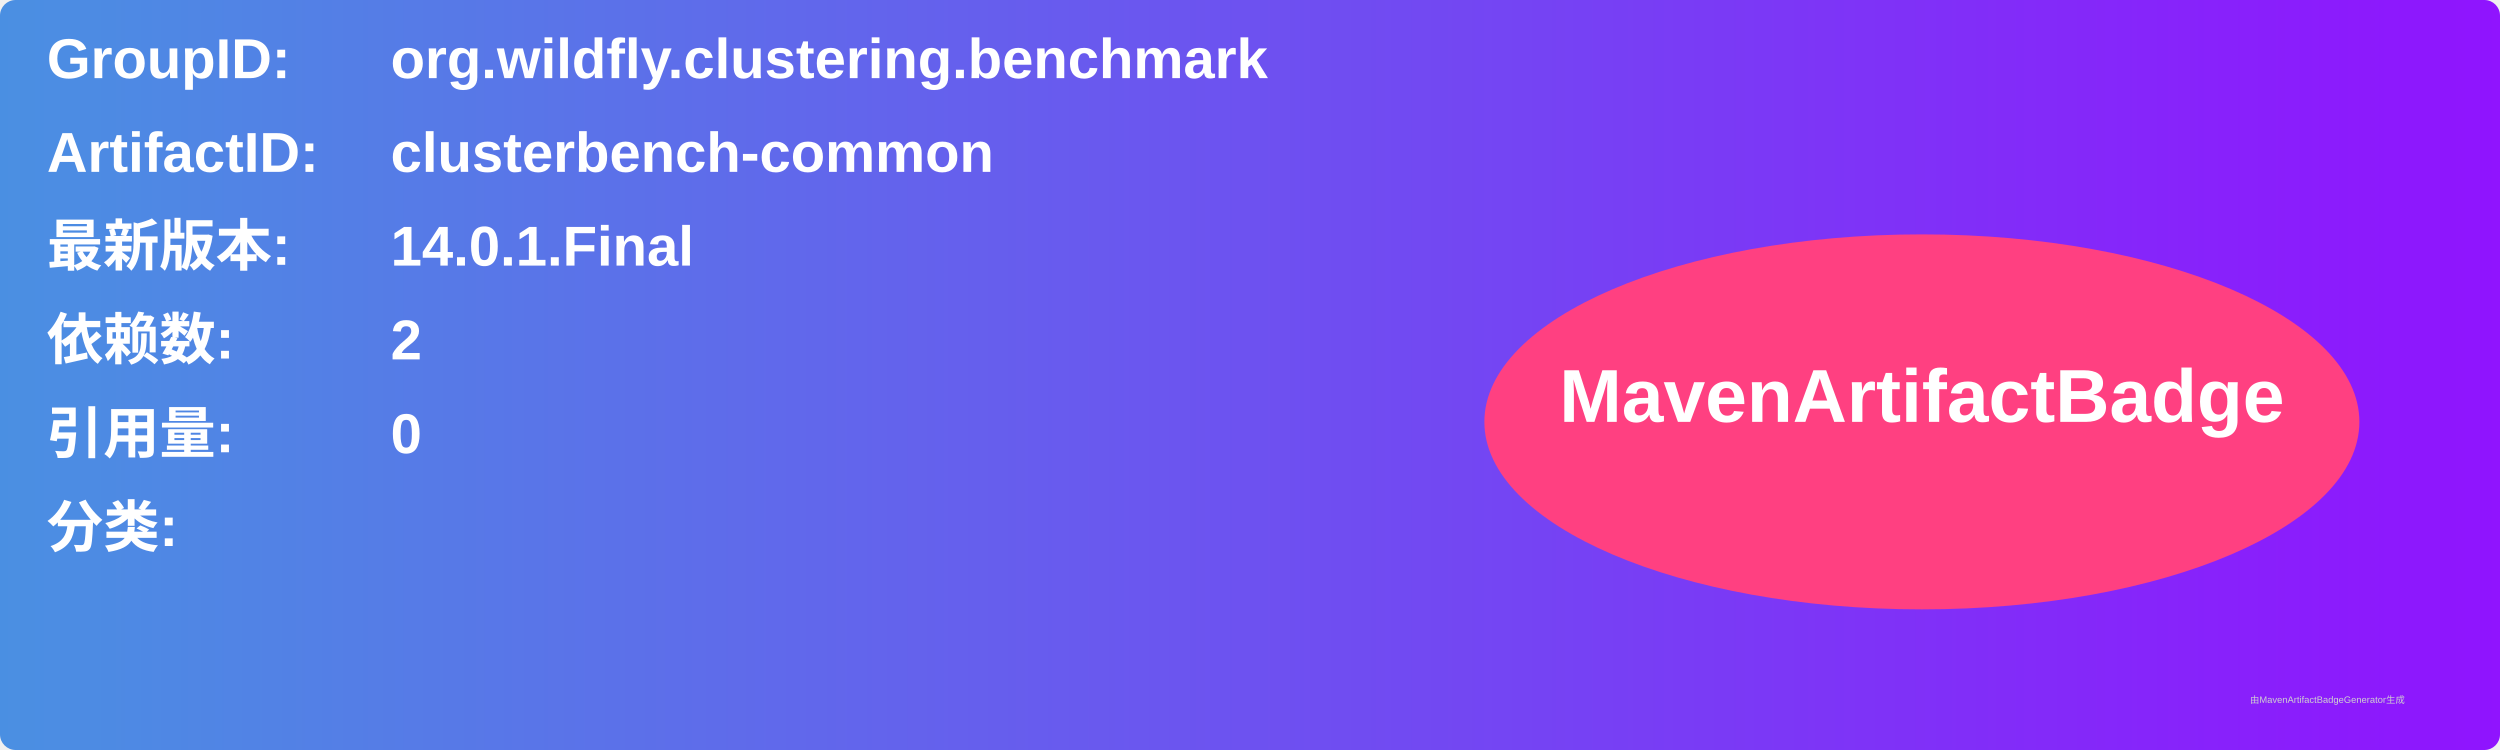
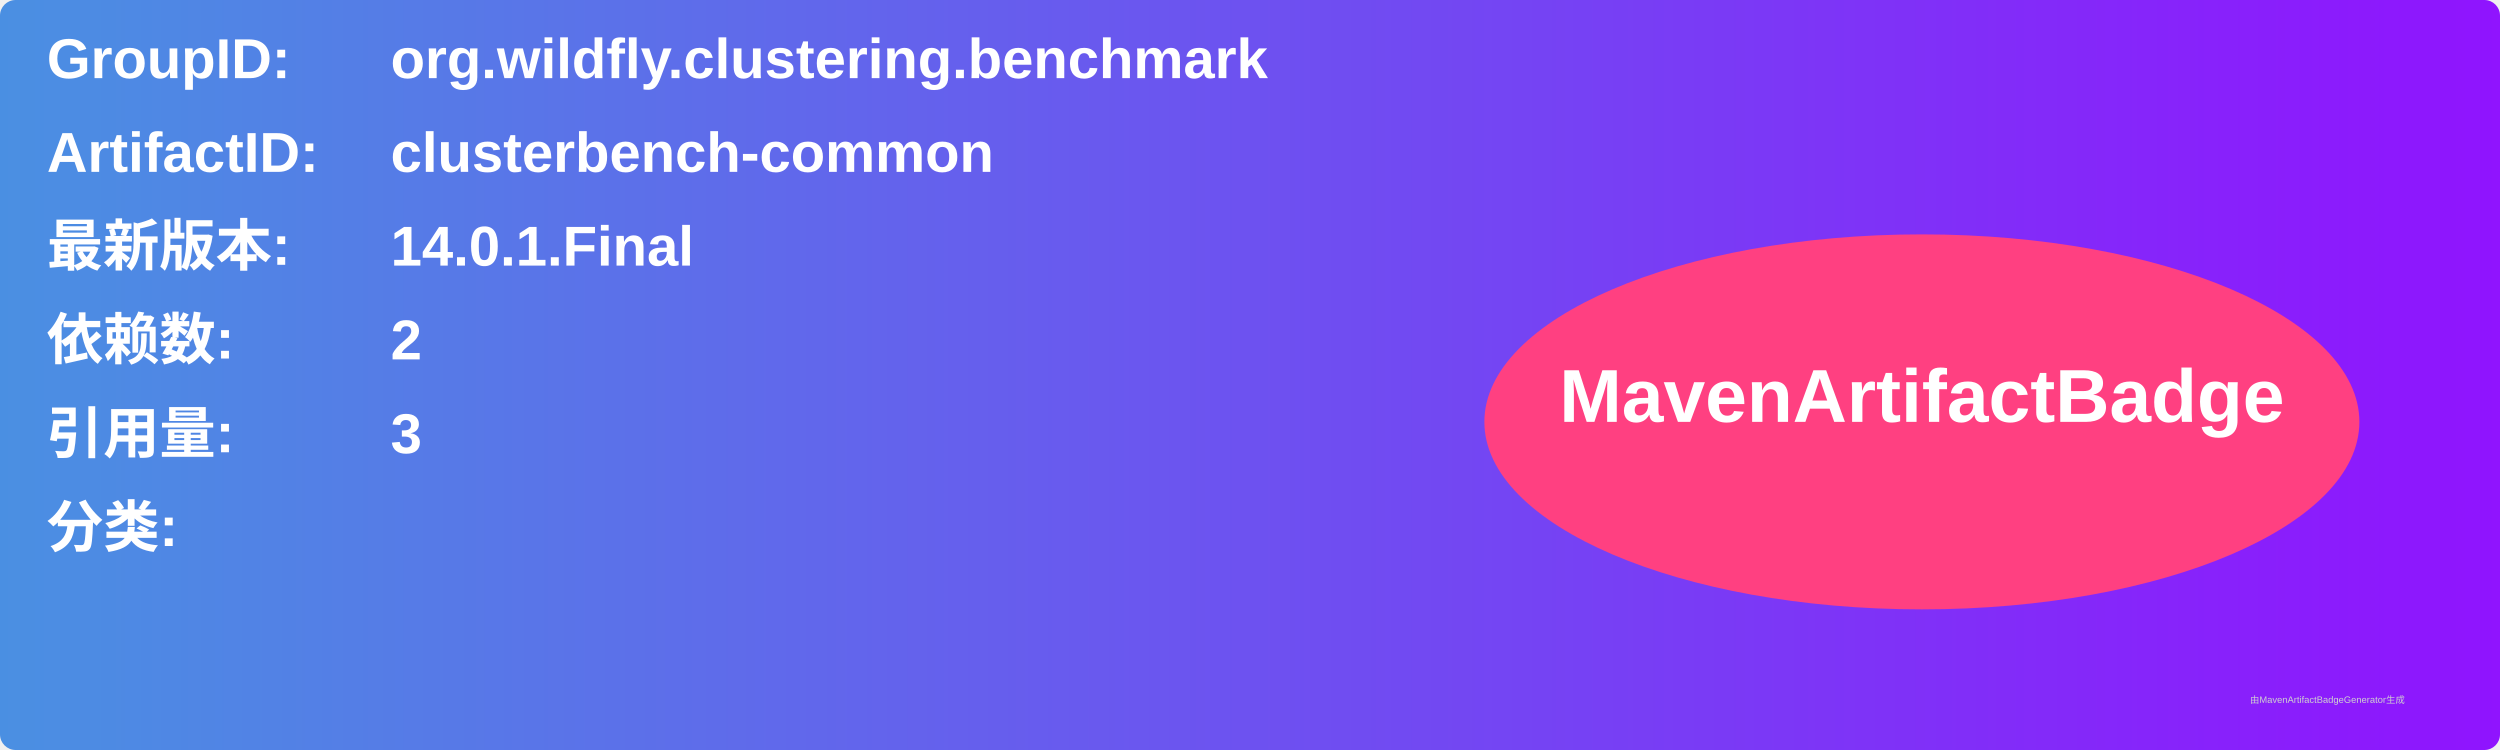
<svg xmlns="http://www.w3.org/2000/svg" width="800" height="240" viewBox="0 0 800 240">
  <linearGradient id="grad" x1="0%" y1="0%" x2="100%" y2="0%">
    <stop offset="0%" stop-color="#4a90e2" />
    <stop offset="100%" stop-color="#9013fe" />
  </linearGradient>
  <rect width="100%" height="100%" rx="5" ry="5" fill="url(#grad)" />
  <g transform="translate(15, 15)">
    <text x="0" y="10" font-family="Arial" font-size="18" fill="white" font-weight="bold" width="260">GroupID:</text>
    <text x="110" y="10" font-family="Arial" font-size="18" fill="white" font-weight="bold" width="460">org.wildfly.clustering.benchmark</text>
    <text x="0" y="40" font-family="Arial" font-size="18" fill="white" font-weight="bold" width="260">ArtifactID:</text>
    <text x="110" y="40" font-family="Arial" font-size="18" fill="white" font-weight="bold" width="460">clusterbench-common</text>
    <text x="0" y="70" font-family="Arial" font-size="18" fill="white" font-weight="bold">最新版本:</text>
    <text x="110" y="70" font-family="Arial" font-size="18" fill="white" font-weight="bold">
      <tspan font-weight="bold">14.0.1.Final</tspan>
    </text>
    <text x="0" y="100" font-family="Arial" font-size="18" fill="white" font-weight="bold">依赖数: </text>
    <text x="110" y="100" font-family="Arial" font-size="18" fill="white">
      <tspan font-weight="bold">2</tspan>
    </text>
    <text x="0" y="130" font-family="Arial" font-size="18" fill="white" font-weight="bold">引用量: </text>
    <text x="110" y="130" font-family="Arial" font-size="18" fill="white">
-       <tspan font-weight="bold">0</tspan>
+       <tspan font-weight="bold">3</tspan>
    </text>
    <text x="0" y="160" font-family="Arial" font-size="18" fill="white" font-weight="bold">分类:</text>
    <text x="10" y="190" font-family="Arial" font-size="10" fill="white">
      <tspan font-weight="bold" />
    </text>
    <ellipse cx="600" cy="120" rx="140" ry="60" fill="#ff4081" />
    <text x="600" y="120" text-anchor="middle" font-family="Arial" font-size="24" fill="white" font-weight="bold">MavenArtifactBadge</text>
  </g>
  <text x="720" y="225" font-family="Arial" font-size="3" fill="#d0d0d0">由MavenArtifactBadgeGenerator生成</text>
</svg>
